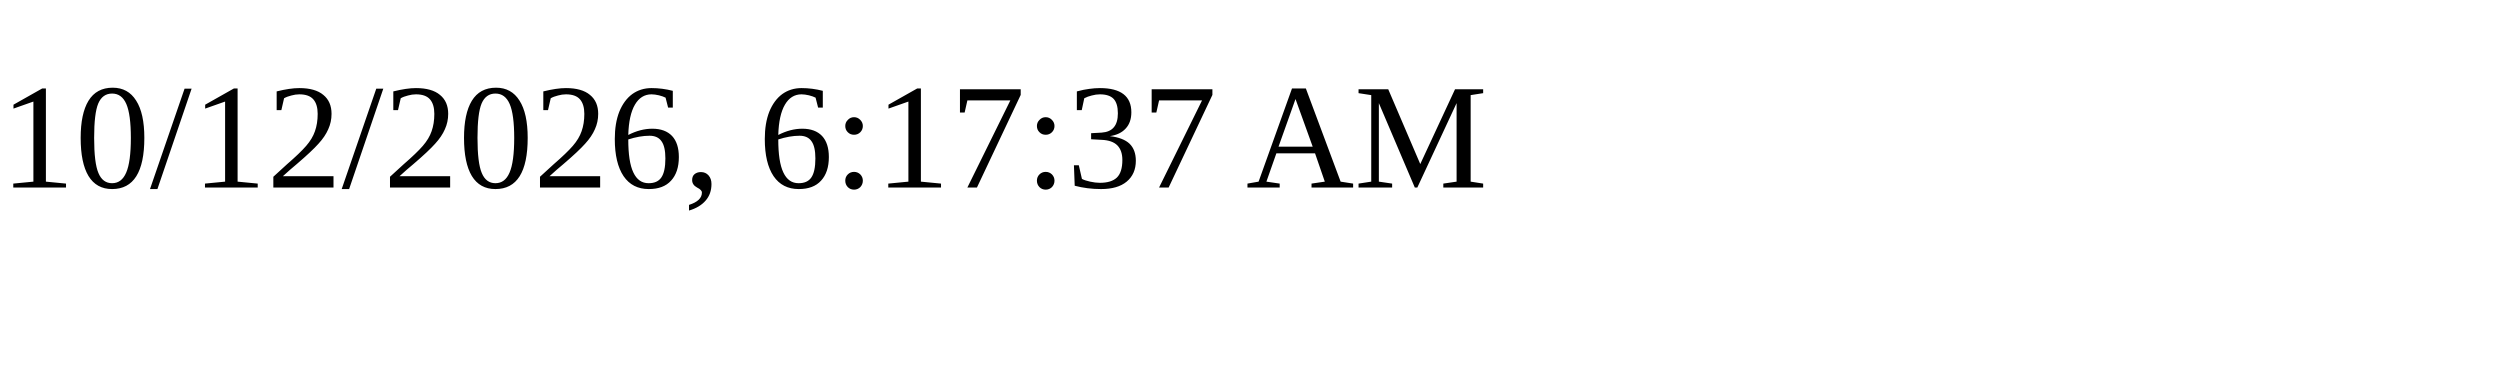
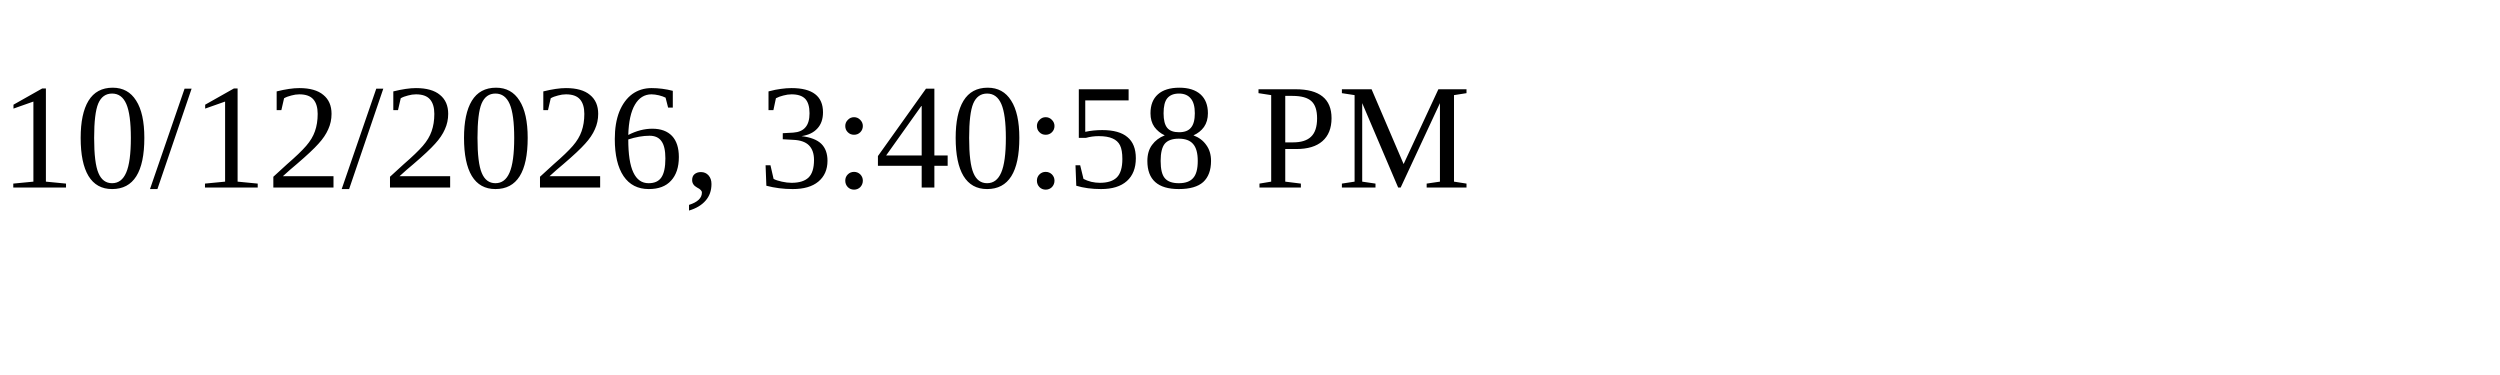
<svg xmlns="http://www.w3.org/2000/svg" height="30" width="200">
-   <text x="0" y="15">10/12/2026, 6:17:37 AM</text>
+   <text x="0" y="15">10/12/2026, 3:40:58 PM</text>
</svg>
